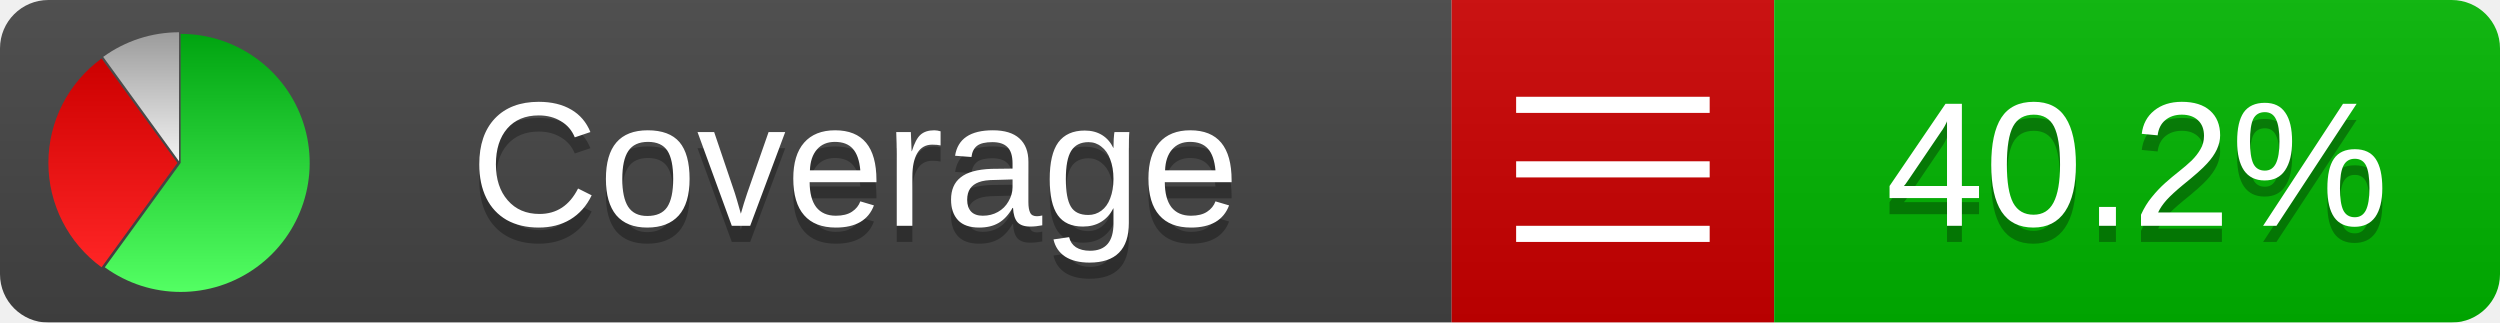
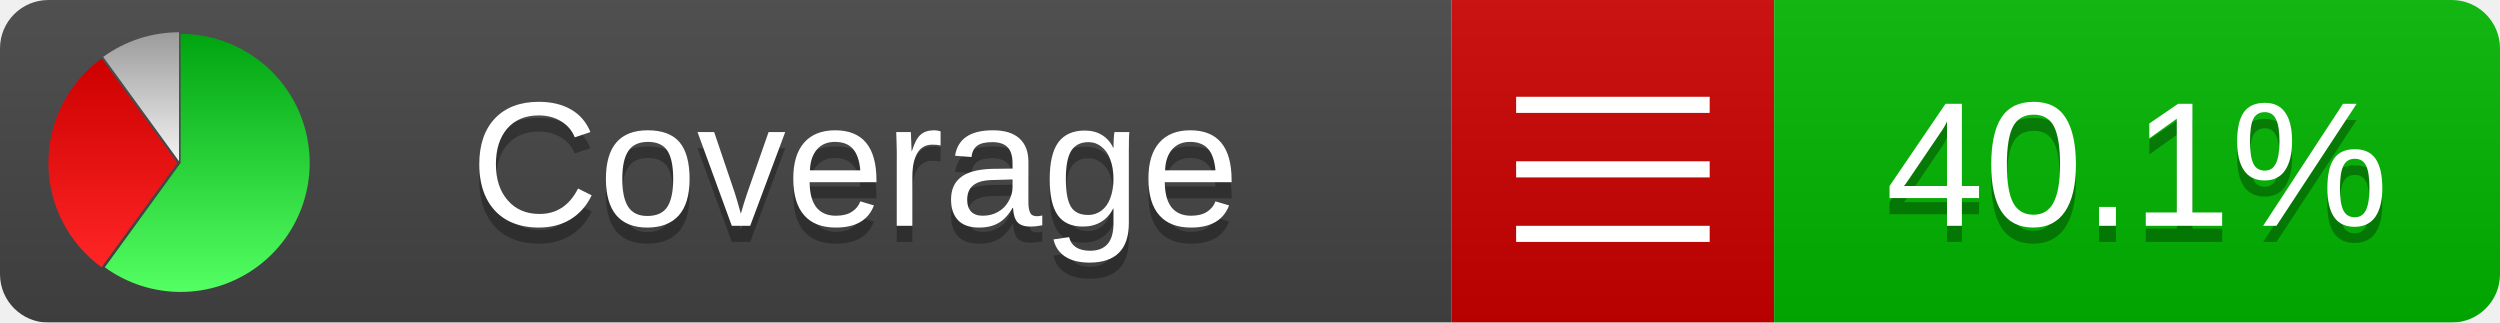
<svg xmlns="http://www.w3.org/2000/svg" xmlns:xlink="http://www.w3.org/1999/xlink" width="155" height="20">
  <style type="text/css">
          
            @keyframes fadeout {
              0 % { visibility: visible; opacity: 1; }
              40% { visibility: visible; opacity: 1; }
              50% { visibility: hidden; opacity: 0; }
              90% { visibility: hidden; opacity: 0; }
              100% { visibility: visible; opacity: 1; }
            }
            @keyframes fadein {
              0% { visibility: hidden; opacity: 0; }
              40% { visibility: hidden; opacity: 0; }
              50% { visibility: visible; opacity: 1; }
              90% { visibility: visible; opacity: 1; }
              100% { visibility: hidden; opacity: 0; }
            }
            .linecoverage {
                animation-duration: 10s;
                animation-name: fadeout;
                animation-iteration-count: infinite;
            }
            .branchcoverage {
                animation-duration: 10s;
                animation-name: fadein;
                animation-iteration-count: infinite;
            }
          
    </style>
  <defs>
    <linearGradient id="gradient" x2="0" y2="100%">
      <stop offset="0" stop-color="#bbb" stop-opacity=".1" />
      <stop offset="1" stop-opacity=".1" />
    </linearGradient>
    <linearGradient id="green" x2="0" y2="100%">
      <stop offset="0" stop-color="#00A410" />
      <stop offset="1" stop-color="#53FF63" />
    </linearGradient>
    <linearGradient id="red" x2="0" y2="100%">
      <stop offset="0" stop-color="#C00" />
      <stop offset="1" stop-color="#FF2525" />
    </linearGradient>
    <linearGradient id="gray" x2="0" y2="100%">
      <stop offset="0" stop-color="#9B9B9B" />
      <stop offset="1" stop-color="#F3F3F3" />
    </linearGradient>
    <mask id="mask">
      <rect width="155" height="20" rx="3" fill="#fff" />
    </mask>
    <g id="icon">
      <path style="fill:url(#green);" d="M205,202.5 l0,-200 a200,200 0 1,1 -117.558,361.803 z" />
      <path style="fill:url(#red);" d="M200,202.5 l-117.558,161.803 a200,200 0 0,1 0,-323.607 z" />
      <path style="fill:url(#gray);" d="M202.5,200 l-117.558,-161.803 a200,200 0 0,1 117.558,-38.196 z" />
    </g>
  </defs>
  <g mask="url(#mask)">
    <rect x="0" y="0" width="90" height="20" fill="#444" />
    <rect x="90" y="0" width="20" height="20" fill="#c00" />
    <rect x="110" y="0" width="45" height="20" fill="#00B600" />
    <rect x="0" y="0" width="155" height="20" fill="url(#gradient)" />
  </g>
  <g>
    <path class="" stroke="#fff" d="M94 6.5 h12 M94 10.5 h12 M94 14.5 h12" />
  </g>
  <g fill="#fff" text-anchor="middle" font-family="Verdana,Arial,Geneva,sans-serif" font-size="11">
    <a xlink:href="https://github.com/danielpalme/ReportGenerator" target="_top">
      <use xlink:href="#icon" transform="translate(3,2) scale(.04)" />
    </a>
    <text x="53" y="15" fill="#010101" fill-opacity=".3">Coverage</text>
    <text x="53" y="14" fill="#fff">Coverage</text>
-     <text class="" x="132.5" y="15" fill="#010101" fill-opacity=".3">40.2%</text>
-     <text class="" x="132.5" y="14">40.2%</text>
+     <text class="" x="132.5" y="15" fill="#010101" fill-opacity=".3">40.1%</text>
+     <text class="" x="132.5" y="14">40.1%</text>
  </g>
  <g>
    <rect class="" x="90" y="0" width="65" height="20" fill-opacity="0" />
  </g>
</svg>
